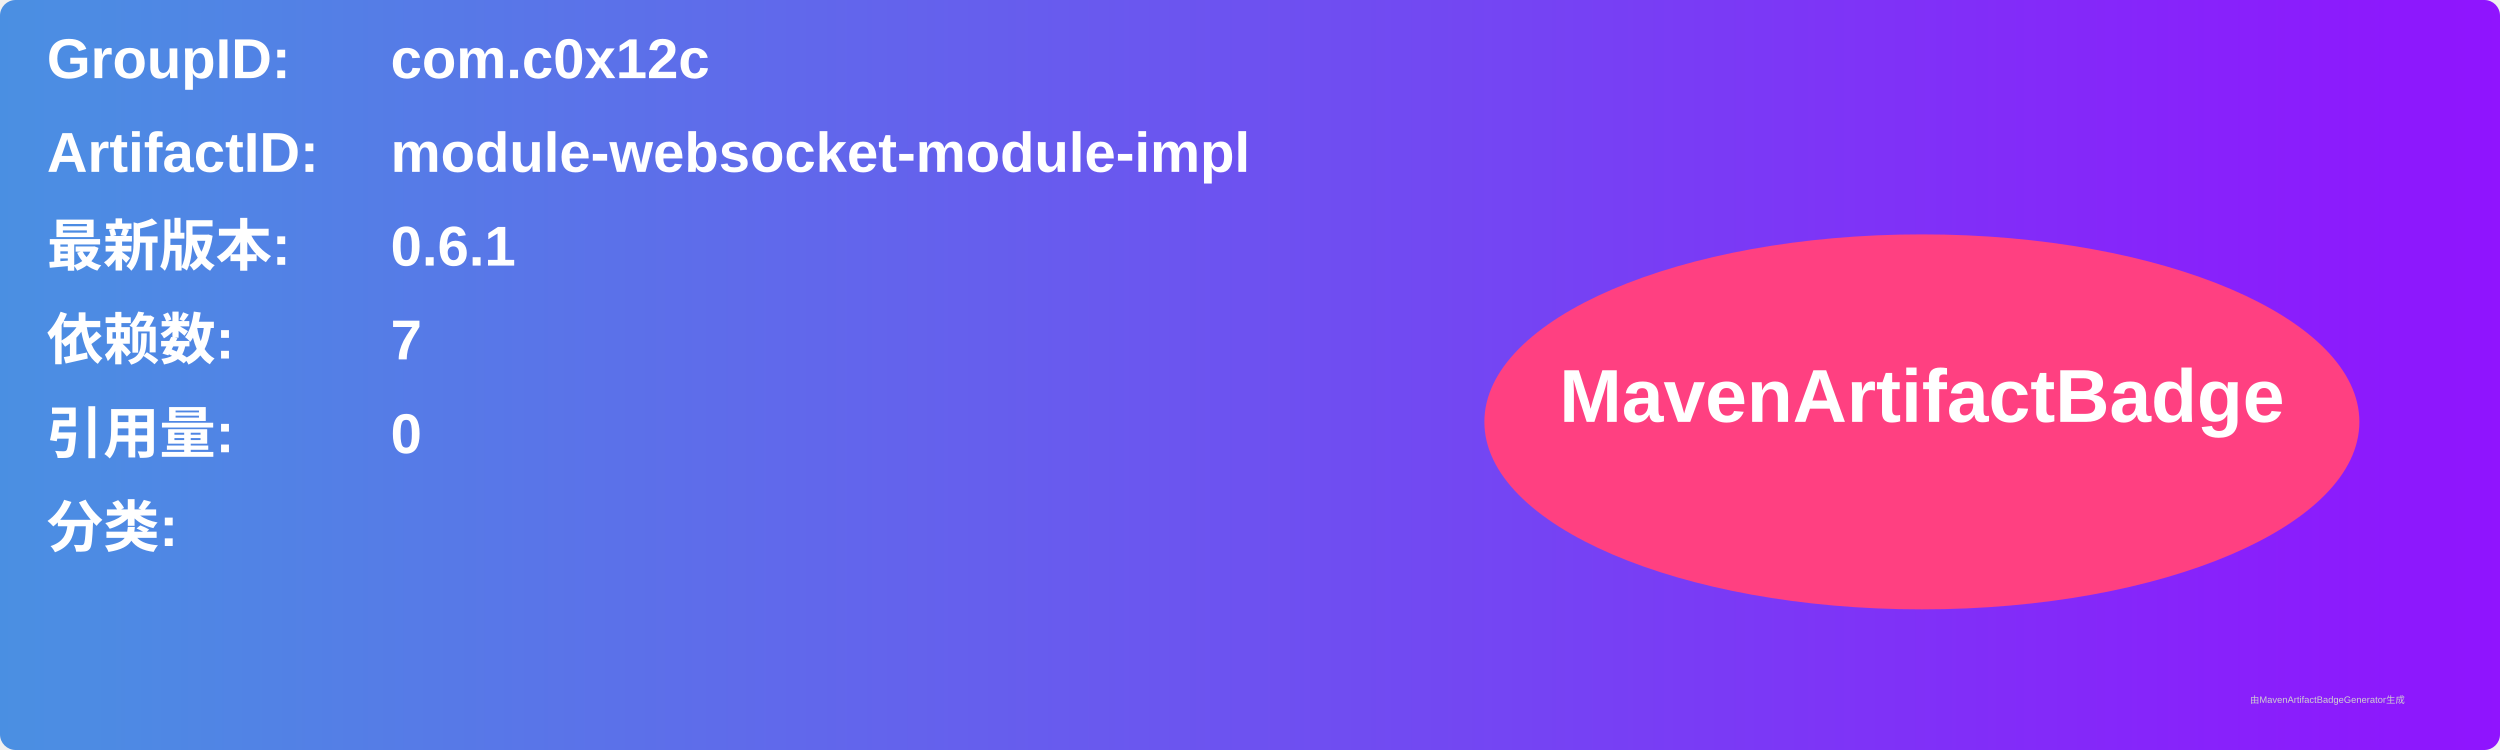
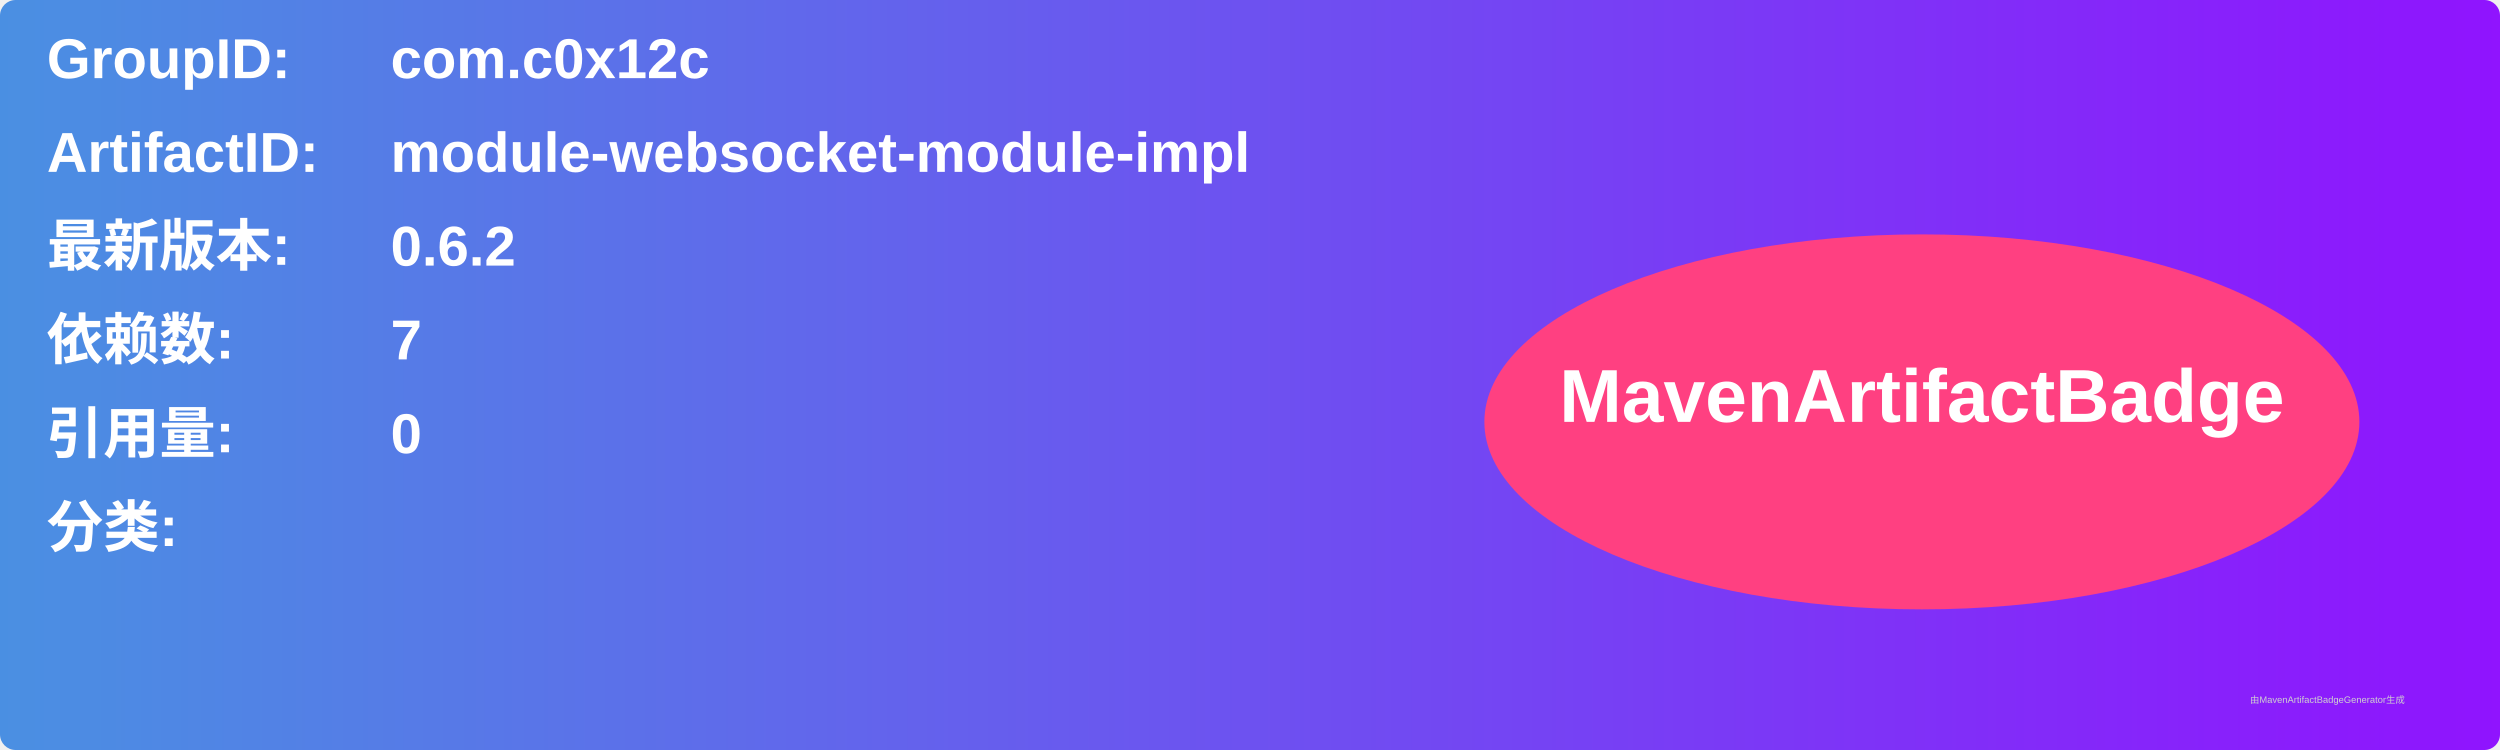
<svg xmlns="http://www.w3.org/2000/svg" width="800" height="240" viewBox="0 0 800 240">
  <linearGradient id="grad" x1="0%" y1="0%" x2="100%" y2="0%">
    <stop offset="0%" stop-color="#4a90e2" />
    <stop offset="100%" stop-color="#9013fe" />
  </linearGradient>
  <rect width="100%" height="100%" rx="5" ry="5" fill="url(#grad)" />
  <g transform="translate(15, 15)">
    <text x="0" y="10" font-family="Arial" font-size="18" fill="white" font-weight="bold" width="260">GroupID:</text>
    <text x="110" y="10" font-family="Arial" font-size="18" fill="white" font-weight="bold" width="460">com.c0x12c</text>
    <text x="0" y="40" font-family="Arial" font-size="18" fill="white" font-weight="bold" width="260">ArtifactID:</text>
    <text x="110" y="40" font-family="Arial" font-size="18" fill="white" font-weight="bold" width="460">module-websocket-module-impl</text>
    <text x="0" y="70" font-family="Arial" font-size="18" fill="white" font-weight="bold">最新版本:</text>
    <text x="110" y="70" font-family="Arial" font-size="18" fill="white" font-weight="bold">
-       <tspan font-weight="bold">0.6.1</tspan>
+       <tspan font-weight="bold">0.6.2</tspan>
    </text>
    <text x="0" y="100" font-family="Arial" font-size="18" fill="white" font-weight="bold">依赖数: </text>
    <text x="110" y="100" font-family="Arial" font-size="18" fill="white">
      <tspan font-weight="bold">7</tspan>
    </text>
    <text x="0" y="130" font-family="Arial" font-size="18" fill="white" font-weight="bold">引用量: </text>
    <text x="110" y="130" font-family="Arial" font-size="18" fill="white">
      <tspan font-weight="bold">0</tspan>
    </text>
    <text x="0" y="160" font-family="Arial" font-size="18" fill="white" font-weight="bold">分类:</text>
    <text x="10" y="190" font-family="Arial" font-size="10" fill="white">
      <tspan font-weight="bold" />
    </text>
    <ellipse cx="600" cy="120" rx="140" ry="60" fill="#ff4081" />
    <text x="600" y="120" text-anchor="middle" font-family="Arial" font-size="24" fill="white" font-weight="bold">MavenArtifactBadge</text>
  </g>
  <text x="720" y="225" font-family="Arial" font-size="3" fill="#d0d0d0">由MavenArtifactBadgeGenerator生成</text>
</svg>
